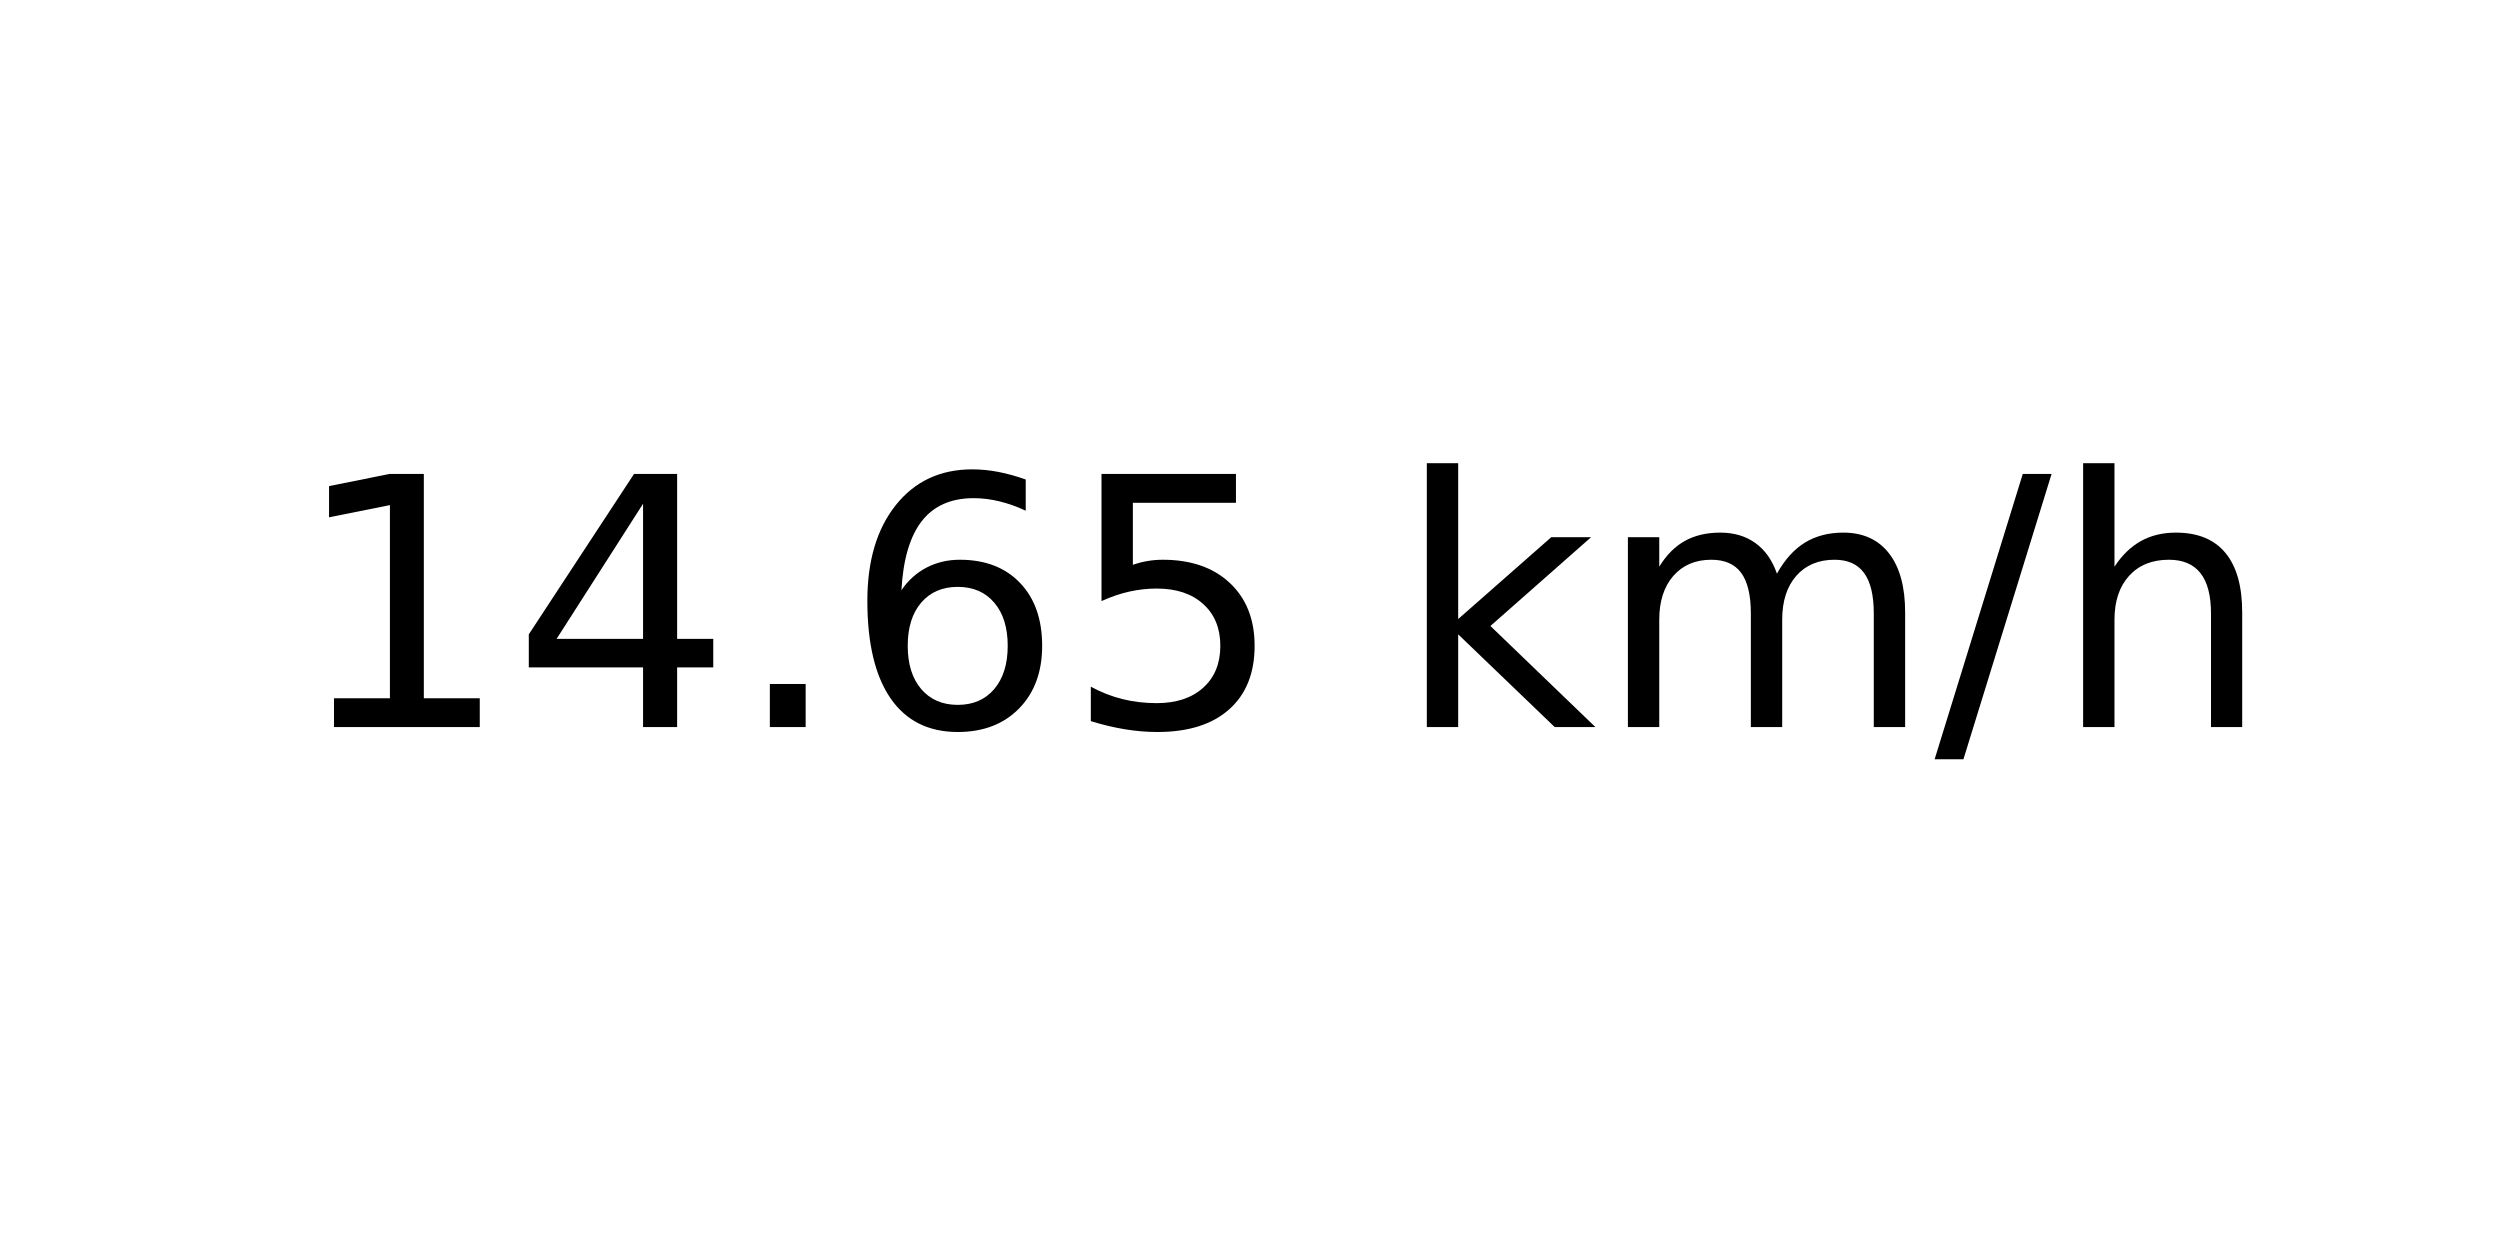
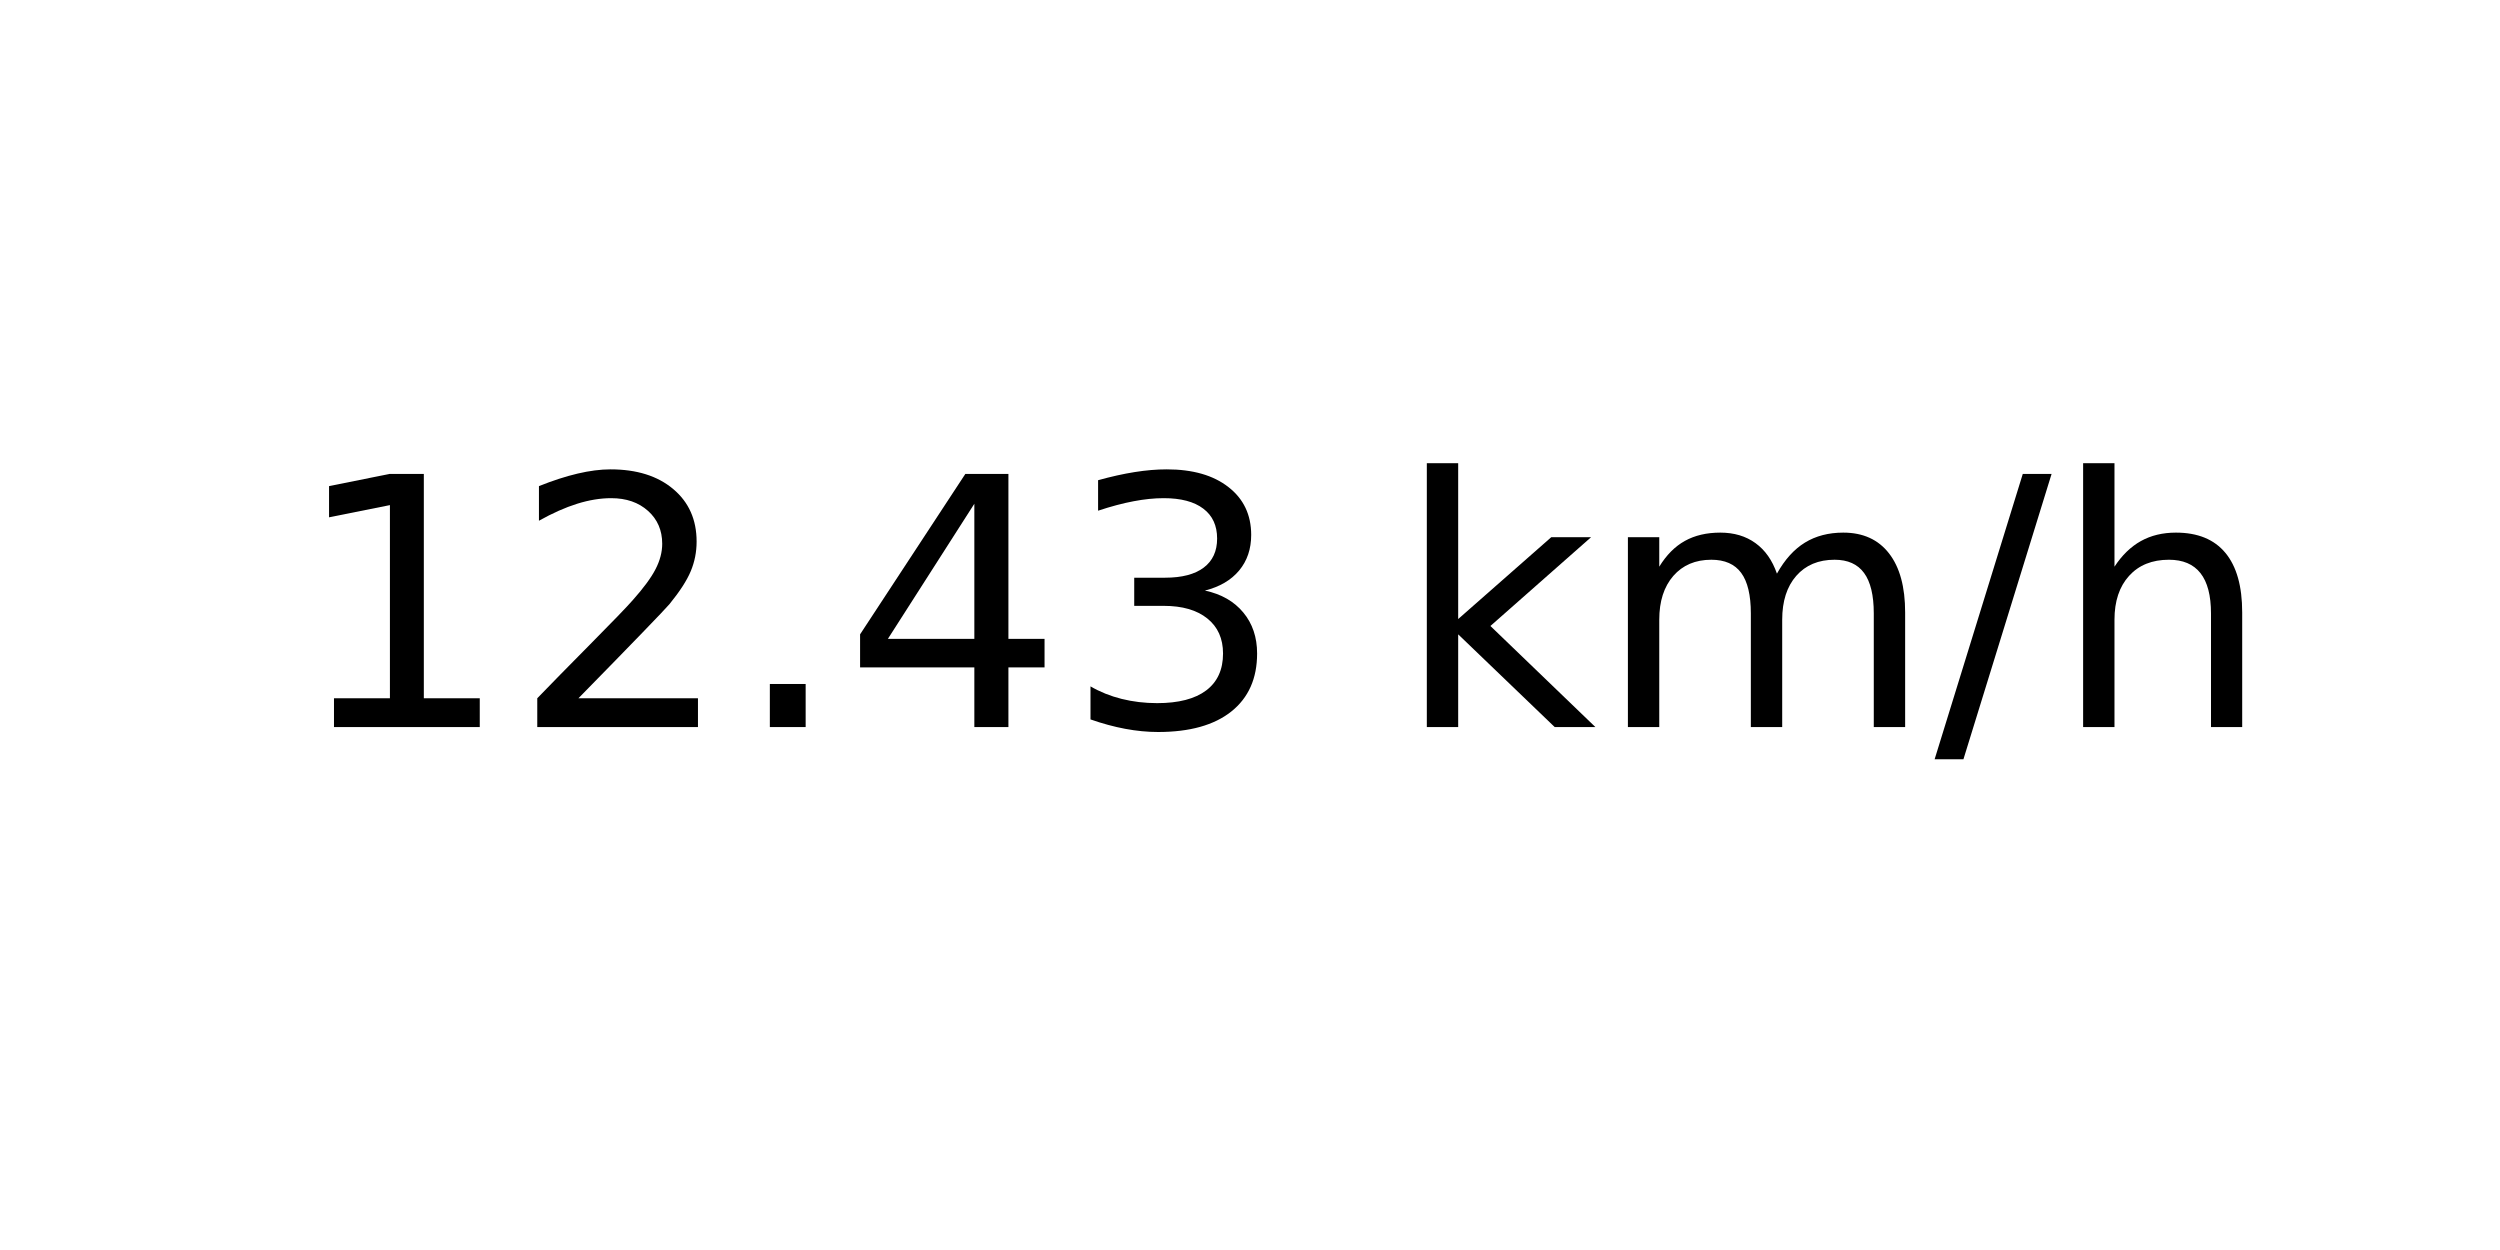
<svg xmlns="http://www.w3.org/2000/svg" xmlns:xlink="http://www.w3.org/1999/xlink" width="72pt" height="36pt" viewBox="0 0 72 36" version="1.1">
  <defs>
    <style type="text/css">*{stroke-linejoin: round; stroke-linecap: butt}</style>
  </defs>
  <g id="figure_1">
    <g id="axes_1">
      <g id="text_1">
        <g transform="translate(8.378125 20.93937) scale(0.1 -0.1)">
          <defs>
            <path id="DejaVuSans-31" d="M 794 531  L 1825 531  L 1825 4091  L 703 3866  L 703 4441  L 1819 4666  L 2450 4666  L 2450 531  L 3481 531  L 3481 0  L 794 0  L 794 531  z " transform="scale(0.015625)" />
+             <path id="DejaVuSans-32" d="M 1228 531  L 3431 531  L 3431 0  L 469 0  L 469 531  Q 828 903 1448 1529  Q 2069 2156 2228 2338  Q 2531 2678 2651 2914  Q 2772 3150 2772 3378  Q 2772 3750 2511 3984  Q 2250 4219 1831 4219  Q 1534 4219 1204 4116  Q 875 4013 500 3803  L 500 4441  Q 881 4594 1212 4672  Q 1544 4750 1819 4750  Q 2544 4750 2975 4387  Q 3406 4025 3406 3419  Q 3406 3131 3298 2873  Q 3191 2616 2906 2266  Q 2828 2175 2409 1742  Q 1991 1309 1228 531  z " transform="scale(0.015625)" />
+             <path id="DejaVuSans-2e" d="M 684 794  L 1344 794  L 1344 0  L 684 0  L 684 794  z " transform="scale(0.015625)" />
            <path id="DejaVuSans-34" d="M 2419 4116  L 825 1625  L 2419 1625  L 2419 4116  z M 2253 4666  L 3047 4666  L 3047 1625  L 3713 1625  L 3713 1100  L 3047 1100  L 3047 0  L 2419 0  L 2419 1100  L 313 1100  L 313 1709  L 2253 4666  z " transform="scale(0.015625)" />
-             <path id="DejaVuSans-2e" d="M 684 794  L 1344 794  L 1344 0  L 684 0  L 684 794  z " transform="scale(0.015625)" />
-             <path id="DejaVuSans-36" d="M 2113 2584  Q 1688 2584 1439 2293  Q 1191 2003 1191 1497  Q 1191 994 1439 701  Q 1688 409 2113 409  Q 2538 409 2786 701  Q 3034 994 3034 1497  Q 3034 2003 2786 2293  Q 2538 2584 2113 2584  z M 3366 4563  L 3366 3988  Q 3128 4100 2886 4159  Q 2644 4219 2406 4219  Q 1781 4219 1451 3797  Q 1122 3375 1075 2522  Q 1259 2794 1537 2939  Q 1816 3084 2150 3084  Q 2853 3084 3261 2657  Q 3669 2231 3669 1497  Q 3669 778 3244 343  Q 2819 -91 2113 -91  Q 1303 -91 875 529  Q 447 1150 447 2328  Q 447 3434 972 4092  Q 1497 4750 2381 4750  Q 2619 4750 2861 4703  Q 3103 4656 3366 4563  z " transform="scale(0.015625)" />
-             <path id="DejaVuSans-35" d="M 691 4666  L 3169 4666  L 3169 4134  L 1269 4134  L 1269 2991  Q 1406 3038 1543 3061  Q 1681 3084 1819 3084  Q 2600 3084 3056 2656  Q 3513 2228 3513 1497  Q 3513 744 3044 326  Q 2575 -91 1722 -91  Q 1428 -91 1123 -41  Q 819 9 494 109  L 494 744  Q 775 591 1075 516  Q 1375 441 1709 441  Q 2250 441 2565 725  Q 2881 1009 2881 1497  Q 2881 1984 2565 2268  Q 2250 2553 1709 2553  Q 1456 2553 1204 2497  Q 953 2441 691 2322  L 691 4666  z " transform="scale(0.015625)" />
+             <path id="DejaVuSans-33" d="M 2597 2516  Q 3050 2419 3304 2112  Q 3559 1806 3559 1356  Q 3559 666 3084 287  Q 2609 -91 1734 -91  Q 1441 -91 1130 -33  Q 819 25 488 141  L 488 750  Q 750 597 1062 519  Q 1375 441 1716 441  Q 2309 441 2620 675  Q 2931 909 2931 1356  Q 2931 1769 2642 2001  Q 2353 2234 1838 2234  L 1294 2234  L 1294 2753  L 1863 2753  Q 2328 2753 2575 2939  Q 2822 3125 2822 3475  Q 2822 3834 2567 4026  Q 2313 4219 1838 4219  Q 1578 4219 1281 4162  Q 984 4106 628 3988  L 628 4550  Q 988 4650 1302 4700  Q 1616 4750 1894 4750  Q 2613 4750 3031 4423  Q 3450 4097 3450 3541  Q 3450 3153 3228 2886  Q 3006 2619 2597 2516  z " transform="scale(0.015625)" />
            <path id="DejaVuSans-20" transform="scale(0.015625)" />
            <path id="DejaVuSans-6b" d="M 581 4863  L 1159 4863  L 1159 1991  L 2875 3500  L 3609 3500  L 1753 1863  L 3688 0  L 2938 0  L 1159 1709  L 1159 0  L 581 0  L 581 4863  z " transform="scale(0.015625)" />
            <path id="DejaVuSans-6d" d="M 3328 2828  Q 3544 3216 3844 3400  Q 4144 3584 4550 3584  Q 5097 3584 5394 3201  Q 5691 2819 5691 2113  L 5691 0  L 5113 0  L 5113 2094  Q 5113 2597 4934 2840  Q 4756 3084 4391 3084  Q 3944 3084 3684 2787  Q 3425 2491 3425 1978  L 3425 0  L 2847 0  L 2847 2094  Q 2847 2600 2669 2842  Q 2491 3084 2119 3084  Q 1678 3084 1418 2786  Q 1159 2488 1159 1978  L 1159 0  L 581 0  L 581 3500  L 1159 3500  L 1159 2956  Q 1356 3278 1631 3431  Q 1906 3584 2284 3584  Q 2666 3584 2933 3390  Q 3200 3197 3328 2828  z " transform="scale(0.015625)" />
            <path id="DejaVuSans-2f" d="M 1625 4666  L 2156 4666  L 531 -594  L 0 -594  L 1625 4666  z " transform="scale(0.015625)" />
            <path id="DejaVuSans-68" d="M 3513 2113  L 3513 0  L 2938 0  L 2938 2094  Q 2938 2591 2744 2837  Q 2550 3084 2163 3084  Q 1697 3084 1428 2787  Q 1159 2491 1159 1978  L 1159 0  L 581 0  L 581 4863  L 1159 4863  L 1159 2956  Q 1366 3272 1645 3428  Q 1925 3584 2291 3584  Q 2894 3584 3203 3211  Q 3513 2838 3513 2113  z " transform="scale(0.015625)" />
          </defs>
          <use xlink:href="#DejaVuSans-31" />
-           <use xlink:href="#DejaVuSans-34" x="63.623" />
+           <use xlink:href="#DejaVuSans-32" x="63.623" />
          <use xlink:href="#DejaVuSans-2e" x="127.246" />
-           <use xlink:href="#DejaVuSans-36" x="159.033" />
-           <use xlink:href="#DejaVuSans-35" x="222.656" />
+           <use xlink:href="#DejaVuSans-34" x="159.033" />
+           <use xlink:href="#DejaVuSans-33" x="222.656" />
          <use xlink:href="#DejaVuSans-20" x="286.279" />
          <use xlink:href="#DejaVuSans-6b" x="318.066" />
          <use xlink:href="#DejaVuSans-6d" x="375.977" />
          <use xlink:href="#DejaVuSans-2f" x="473.389" />
          <use xlink:href="#DejaVuSans-68" x="507.08" />
        </g>
      </g>
    </g>
  </g>
</svg>
